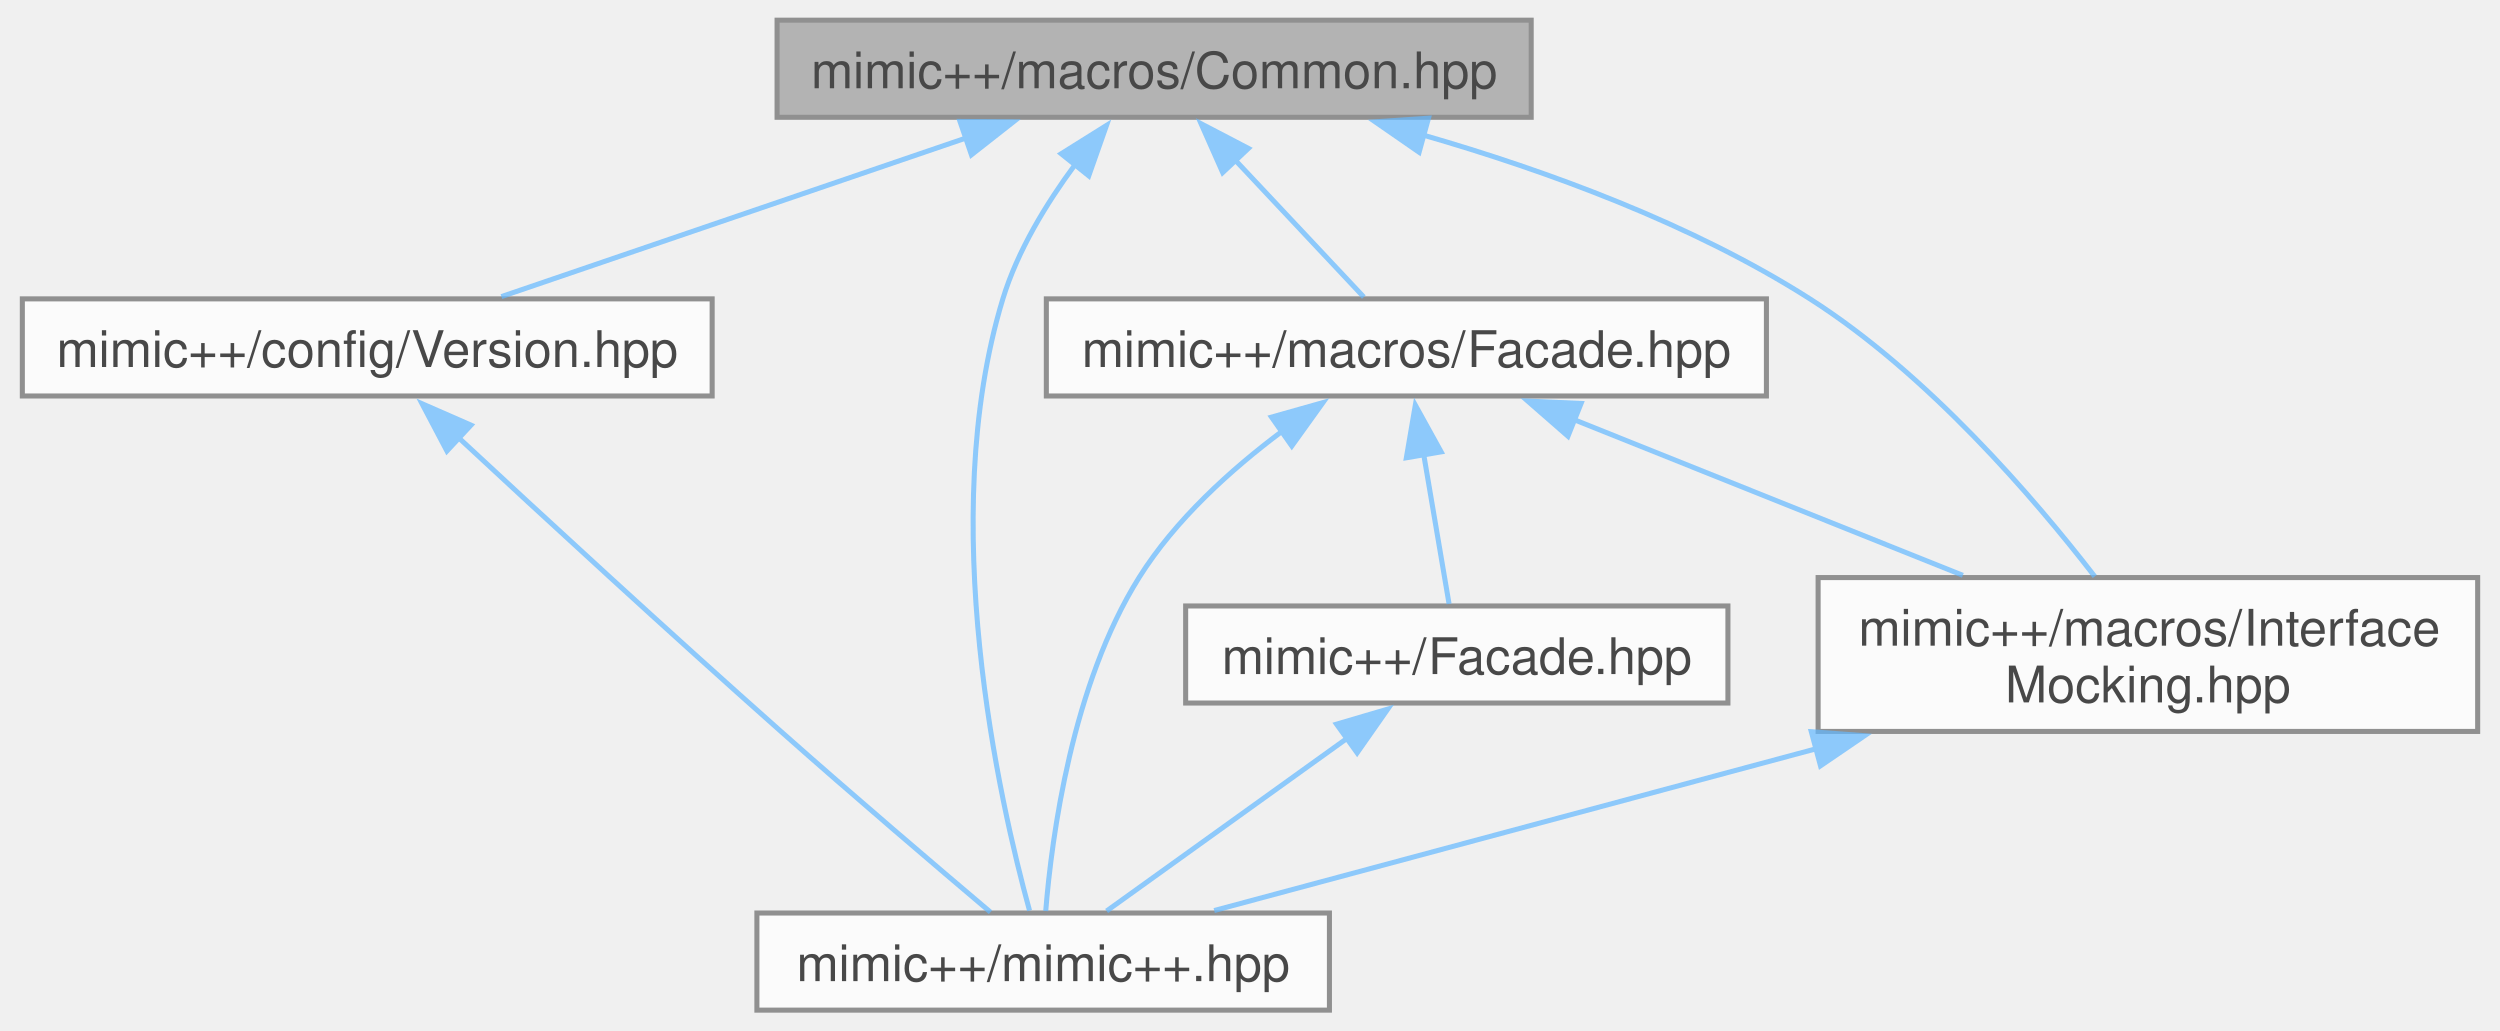
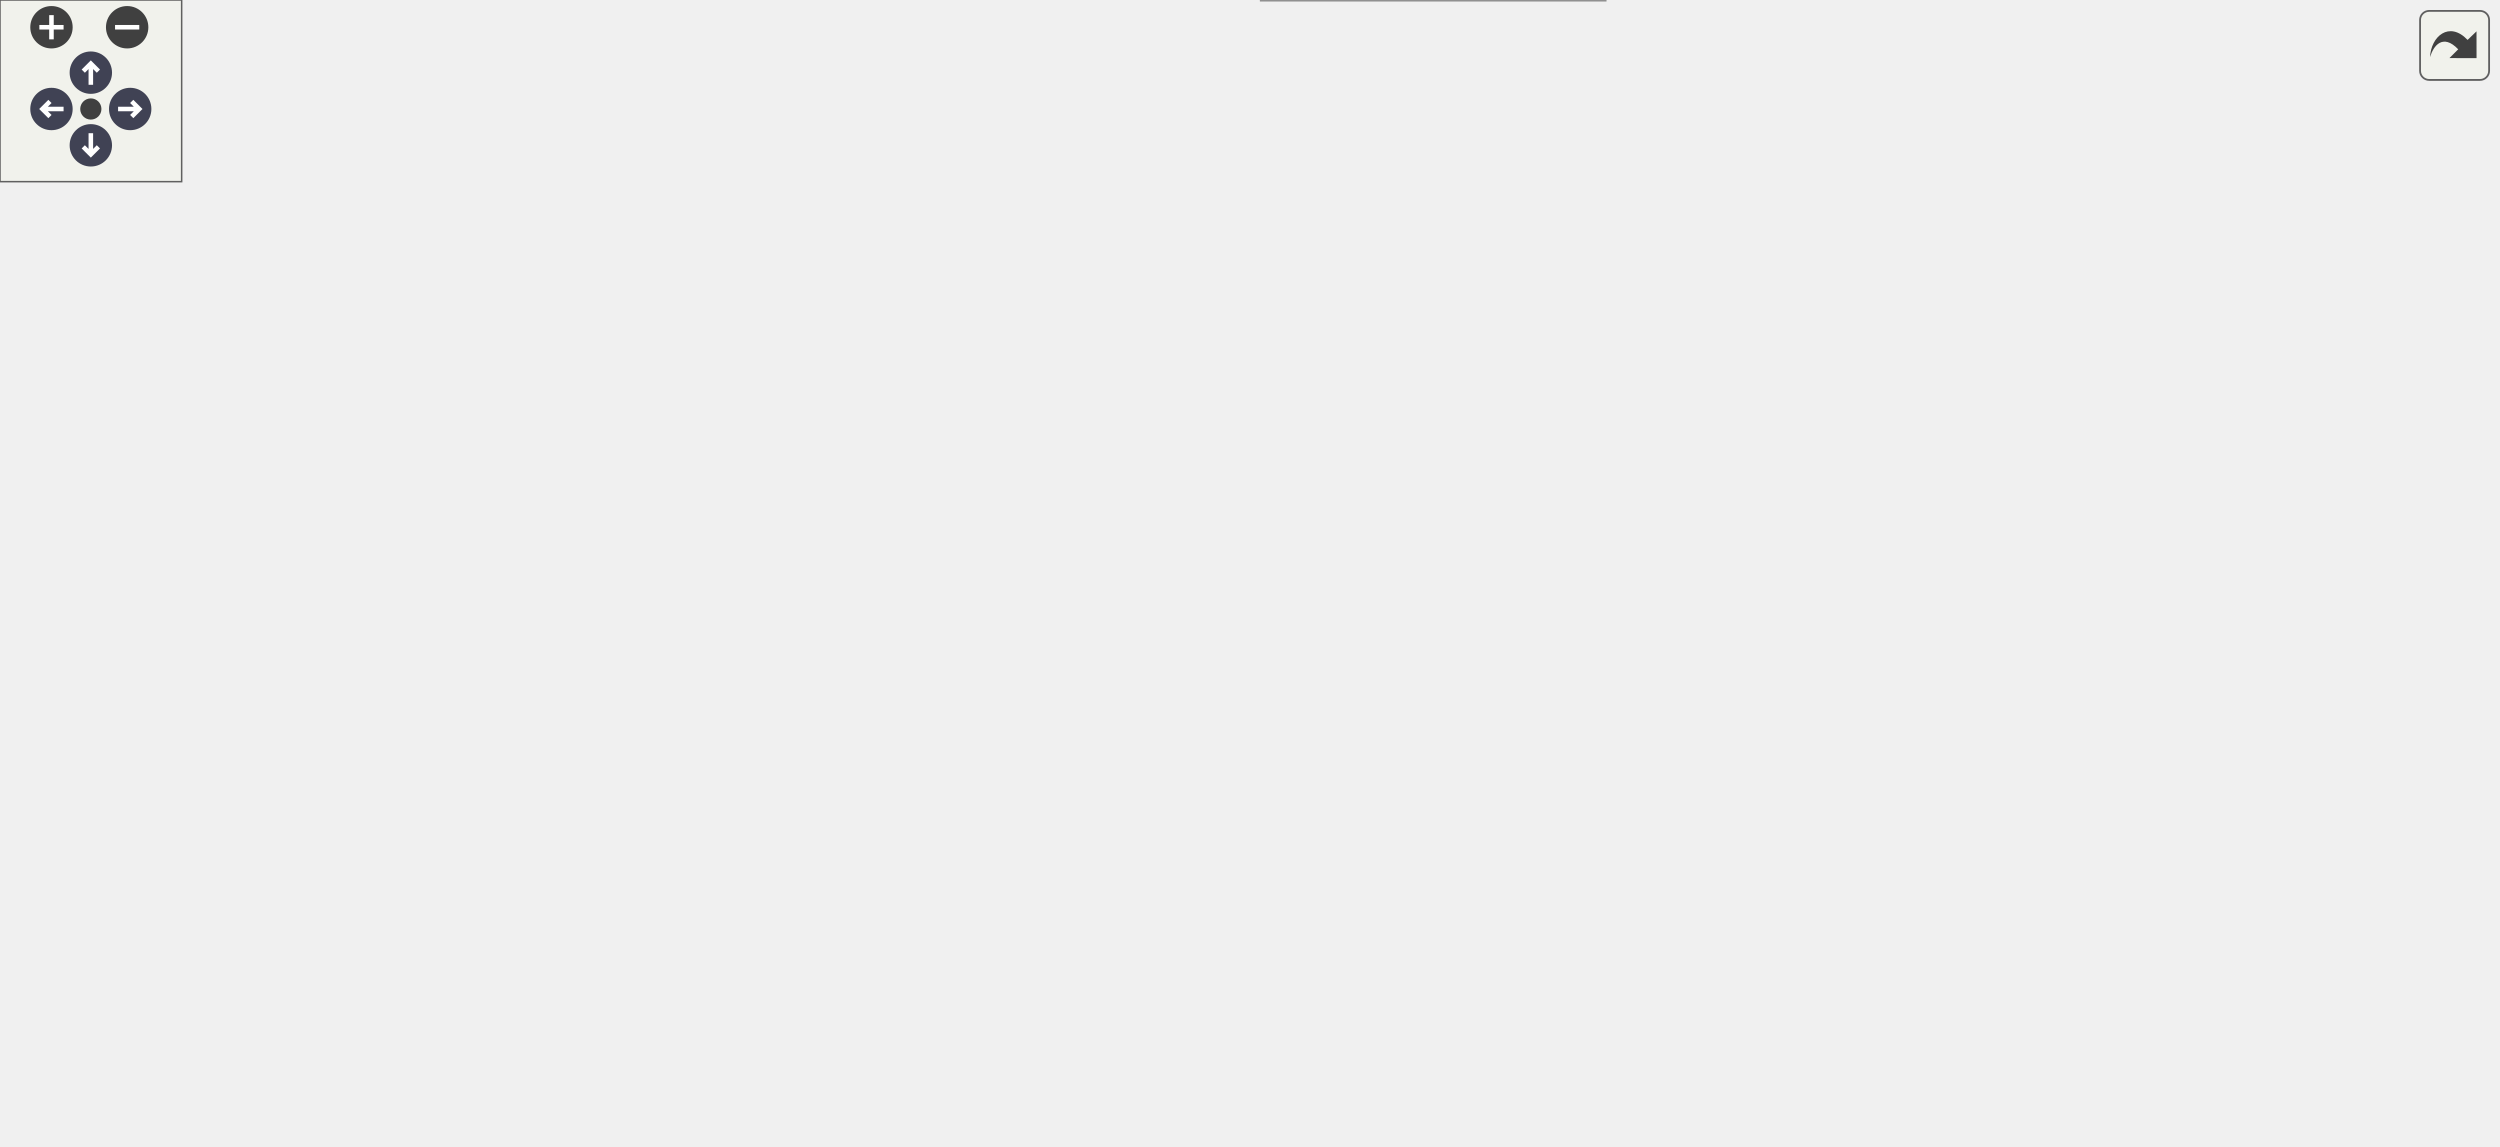
- <svg xmlns="http://www.w3.org/2000/svg" xmlns:xlink="http://www.w3.org/1999/xlink" width="495pt" height="204pt" viewBox="0.00 0.00 494.75 204.25">
-   <svg id="main" version="1.1" xml:space="preserve">
-     <style type="text/css">
+ <svg xmlns="http://www.w3.org/2000/svg" xmlns:xlink="http://www.w3.org/1999/xlink" id="main" version="1.1" xml:space="preserve">
+   <style type="text/css">
.node, .edge {opacity: 0.7;}
.node.selected, .edge.selected {opacity: 1;}
.edge:hover path { stroke: red; }
.edge:hover polygon { stroke: red; fill: red; }
</style>
-     <svg id="graph" class="graph">
-       <g id="graph0" class="graph" transform="scale(1 1) rotate(0) translate(4 200.25)">
-         <g id="Node000001" class="node">
-           <g id="a_Node000001">
-             <a xlink:title=" ">
-               <polygon fill="#999999" stroke="#666666" points="299.12,-196.25 149.62,-196.25 149.62,-177 299.12,-177 299.12,-196.25" />
-               <text text-anchor="middle" x="224.38" y="-182.75" font-family="Helvetica,sans-Serif" font-size="10.00">mimic++/macros/Common.hpp</text>
-             </a>
-           </g>
-         </g>
-         <g id="Node000002" class="node">
-           <g id="a_Node000002">
-             <a xlink:href="../../d7/d67/_version_8hpp.html" target="_top" xlink:title=" ">
-               <polygon fill="white" stroke="#666666" points="136.75,-141 0,-141 0,-121.75 136.75,-121.75 136.75,-141" />
-               <text text-anchor="middle" x="68.38" y="-127.5" font-family="Helvetica,sans-Serif" font-size="10.00">mimic++/config/Version.hpp</text>
-             </a>
-           </g>
-         </g>
-         <g id="edge1_Node000001_Node000002" class="edge">
-           <g id="a_edge1_Node000001_Node000002">
-             <a xlink:title=" ">
-               <path fill="none" stroke="#63b8ff" d="M187.19,-172.93C158.79,-163.24 120.34,-150.11 94.97,-141.45" />
-               <polygon fill="#63b8ff" stroke="#63b8ff" points="185.88,-176.18 196.48,-176.1 188.15,-169.56 185.88,-176.18" />
-             </a>
-           </g>
-         </g>
-         <g id="Node000003" class="node">
-           <g id="a_Node000003">
-             <a xlink:href="../../d0/db9/mimic_09_09_8hpp.html" target="_top" xlink:title=" ">
-               <polygon fill="white" stroke="#666666" points="259.12,-19.25 145.62,-19.25 145.62,0 259.12,0 259.12,-19.25" />
-               <text text-anchor="middle" x="202.38" y="-5.75" font-family="Helvetica,sans-Serif" font-size="10.00">mimic++/mimic++.hpp</text>
-             </a>
-           </g>
-         </g>
-         <g id="edge10_Node000001_Node000003" class="edge">
-           <g id="a_edge10_Node000001_Node000003">
-             <a xlink:title=" ">
-               <path fill="none" stroke="#63b8ff" d="M208.69,-167.6C203.02,-159.93 197.29,-150.56 194.38,-141 181.02,-97.18 193.72,-41.34 199.67,-19.73" />
-               <polygon fill="#63b8ff" stroke="#63b8ff" points="205.95,-169.77 214.93,-175.39 211.41,-165.39 205.95,-169.77" />
-             </a>
-           </g>
-         </g>
-         <g id="Node000004" class="node">
-           <g id="a_Node000004">
-             <a xlink:href="../../da/d64/macros_2_facade_8hpp.html" target="_top" xlink:title=" ">
-               <polygon fill="white" stroke="#666666" points="345.75,-141 203,-141 203,-121.75 345.75,-121.75 345.75,-141" />
-               <text text-anchor="middle" x="274.38" y="-127.5" font-family="Helvetica,sans-Serif" font-size="10.00">mimic++/macros/Facade.hpp</text>
-             </a>
-           </g>
-         </g>
-         <g id="edge3_Node000001_Node000004" class="edge">
-           <g id="a_edge3_Node000001_Node000004">
-             <a xlink:title=" ">
-               <path fill="none" stroke="#63b8ff" d="M240.42,-168.54C248.9,-159.5 258.98,-148.77 265.94,-141.36" />
-               <polygon fill="#63b8ff" stroke="#63b8ff" points="237.96,-166.04 233.67,-175.73 243.06,-170.83 237.96,-166.04" />
-             </a>
-           </g>
-         </g>
-         <g id="Node000006" class="node">
-           <g id="a_Node000006">
-             <a xlink:href="../../d0/dc1/_interface_mocking_8hpp.html" target="_top" xlink:title=" ">
-               <polygon fill="white" stroke="#666666" points="486.75,-85.75 356,-85.75 356,-55.25 486.75,-55.25 486.75,-85.75" />
-               <text text-anchor="start" x="364" y="-72.25" font-family="Helvetica,sans-Serif" font-size="10.00">mimic++/macros/Interface</text>
-               <text text-anchor="middle" x="421.38" y="-61" font-family="Helvetica,sans-Serif" font-size="10.00">Mocking.hpp</text>
-             </a>
-           </g>
-         </g>
-         <g id="edge9_Node000001_Node000006" class="edge">
-           <g id="a_edge9_Node000001_Node000006">
-             <a xlink:title=" ">
-               <path fill="none" stroke="#63b8ff" d="M277.69,-173.48C302.26,-166.39 331.08,-155.84 354.38,-141 377.7,-126.14 398.79,-101.57 410.84,-85.97" />
-               <polygon fill="#63b8ff" stroke="#63b8ff" points="276.9,-170.07 268.19,-176.1 278.76,-176.82 276.9,-170.07" />
-             </a>
-           </g>
-         </g>
-         <g id="edge2_Node000002_Node000003" class="edge">
-           <g id="a_edge2_Node000002_Node000003">
-             <a xlink:title=" ">
-               <path fill="none" stroke="#63b8ff" d="M86.33,-113.62C102.84,-98.28 128.07,-75.03 150.38,-55.25 164.62,-42.62 181.37,-28.35 191.93,-19.42" />
-               <polygon fill="#63b8ff" stroke="#63b8ff" points="84.17,-110.84 79.23,-120.22 88.94,-115.97 84.17,-110.84" />
-             </a>
-           </g>
-         </g>
-         <g id="edge8_Node000004_Node000003" class="edge">
-           <g id="a_edge8_Node000004_Node000003">
-             <a xlink:title=" ">
-               <path fill="none" stroke="#63b8ff" d="M249.76,-114.77C239.59,-107.17 228.53,-97.18 221.38,-85.75 208.1,-64.54 204.08,-34.49 202.88,-19.65" />
-               <polygon fill="#63b8ff" stroke="#63b8ff" points="247.64,-117.56 257.84,-120.44 251.66,-111.83 247.64,-117.56" />
-             </a>
-           </g>
-         </g>
-         <g id="Node000005" class="node">
-           <g id="a_Node000005">
-             <a xlink:href="../../d6/dc3/_facade_8hpp.html" target="_top" xlink:title=" ">
-               <polygon fill="white" stroke="#666666" points="338.12,-80.12 230.62,-80.12 230.62,-60.88 338.12,-60.88 338.12,-80.12" />
-               <text text-anchor="middle" x="284.38" y="-66.62" font-family="Helvetica,sans-Serif" font-size="10.00">mimic++/Facade.hpp</text>
-             </a>
-           </g>
-         </g>
-         <g id="edge4_Node000004_Node000005" class="edge">
-           <g id="a_edge4_Node000004_Node000005">
-             <a xlink:title=" ">
-               <path fill="none" stroke="#63b8ff" d="M277.79,-110.28C279.5,-100.17 281.5,-88.42 282.84,-80.53" />
-               <polygon fill="#63b8ff" stroke="#63b8ff" points="274.37,-109.5 276.15,-119.94 281.27,-110.67 274.37,-109.5" />
-             </a>
-           </g>
-         </g>
-         <g id="edge6_Node000004_Node000006" class="edge">
-           <g id="a_edge6_Node000004_Node000006">
-             <a xlink:title=" ">
-               <path fill="none" stroke="#63b8ff" d="M307.61,-117.06C330.54,-107.88 361.04,-95.67 384.69,-86.19" />
-               <polygon fill="#63b8ff" stroke="#63b8ff" points="306.41,-113.77 298.43,-120.74 309.01,-120.27 306.41,-113.77" />
-             </a>
-           </g>
-         </g>
-         <g id="edge5_Node000005_Node000003" class="edge">
-           <g id="a_edge5_Node000005_Node000003">
-             <a xlink:title=" ">
-               <path fill="none" stroke="#63b8ff" d="M262.7,-53.94C247.47,-43.01 227.63,-28.76 214.95,-19.65" />
-               <polygon fill="#63b8ff" stroke="#63b8ff" points="260.53,-56.69 270.69,-59.68 264.61,-51 260.53,-56.69" />
-             </a>
-           </g>
-         </g>
-         <g id="edge7_Node000006_Node000003" class="edge">
-           <g id="a_edge7_Node000006_Node000003">
-             <a xlink:title=" ">
-               <path fill="none" stroke="#63b8ff" d="M355.59,-51.81C316.3,-41.25 268.02,-28.27 236.28,-19.74" />
-               <polygon fill="#63b8ff" stroke="#63b8ff" points="354.65,-55.19 365.22,-54.4 356.47,-48.43 354.65,-55.19" />
-             </a>
-           </g>
-         </g>
-       </g>
-     </svg>
+   <defs>
+     <circle id="rim" cx="0" cy="0" r="7" />
+     <circle id="rim2" cx="0" cy="0" r="3.5" />
+     <g id="zoomPlus">
+       <use xlink:href="#rim" fill="#404040">
+         <set attributeName="fill" to="#808080" begin="zoomplus.mouseover" end="zoomplus.mouseout" />
+       </use>
+       <path d="M-4,0h8M0,-4v8" fill="none" stroke="white" stroke-width="1.5" pointer-events="none" />
+     </g>
+     <g id="zoomMin">
+       <use xlink:href="#rim" fill="#404040">
+         <set attributeName="fill" to="#808080" begin="zoomminus.mouseover" end="zoomminus.mouseout" />
+       </use>
+       <path d="M-4,0h8" fill="none" stroke="white" stroke-width="1.5" pointer-events="none" />
+     </g>
+     <g id="arrowUp" transform="translate(30 24)">
+       <use xlink:href="#rim" />
+       <path pointer-events="none" fill="none" stroke="white" stroke-width="1.5" d="M0,-3.0v7 M-2.5,-0.5L0,-3.0L2.5,-0.5" />
+     </g>
+     <g id="arrowRight" transform="rotate(90) translate(36 -43)">
+       <use xlink:href="#rim" />
+       <path pointer-events="none" fill="none" stroke="white" stroke-width="1.5" d="M0,-3.0v7 M-2.5,-0.5L0,-3.0L2.5,-0.5" />
+     </g>
+     <g id="arrowDown" transform="rotate(180) translate(-30 -48)">
+       <use xlink:href="#rim" />
+       <path pointer-events="none" fill="none" stroke="white" stroke-width="1.5" d="M0,-3.0v7 M-2.5,-0.5L0,-3.0L2.5,-0.5" />
+     </g>
+     <g id="arrowLeft" transform="rotate(270) translate(-36 17)">
+       <use xlink:href="#rim" />
+       <path pointer-events="none" fill="none" stroke="white" stroke-width="1.5" d="M0,-3.0v7 M-2.5,-0.5L0,-3.0L2.5,-0.5" />
+     </g>
+     <g id="resetDef">
+       <use xlink:href="#rim2" fill="#404040">
+         <set attributeName="fill" to="#808080" begin="reset.mouseover" end="reset.mouseout" />
+       </use>
+     </g>
+   </defs>
+   <svg id="graph" class="graph">
+     <g id="viewport">
+       <g id="Node000001" class="node">
+         <g id="a_Node000001">
+           <a xlink:title=" ">
+             <polygon fill="#999999" stroke="#666666" points="338.12,-318 188.62,-318 188.62,-298.75 338.12,-298.75 338.12,-318" />
+             <text text-anchor="middle" x="263.38" y="-304.5" font-family="Helvetica,sans-Serif" font-size="10.00">mimic++/macros/Common.hpp</text>
+           </a>
+         </g>
+       </g>
+       <g id="Node000002" class="node">
+         <g id="a_Node000002">
+           <a xlink:href="../../d7/d67/_version_8hpp.html" target="_top" xlink:title=" ">
+             <polygon fill="white" stroke="#666666" points="136.75,-201.88 0,-201.88 0,-182.62 136.75,-182.62 136.75,-201.88" />
+             <text text-anchor="middle" x="68.38" y="-188.38" font-family="Helvetica,sans-Serif" font-size="10.00">mimic++/config/Version.hpp</text>
+           </a>
+         </g>
+       </g>
+       <g id="edge1_Node000001_Node000002" class="edge">
+         <g id="a_edge1_Node000001_Node000002">
+           <a xlink:title=" ">
+             <path fill="none" stroke="#63b8ff" d="M222.15,-294.74C200.05,-287.09 172.82,-276.19 150.38,-262.75 120.6,-244.92 90.8,-216.31 76.74,-202" />
+             <polygon fill="#63b8ff" stroke="#63b8ff" points="220.83,-297.99 231.43,-297.86 223.06,-291.36 220.83,-297.99" />
+           </a>
+         </g>
+       </g>
+       <g id="Node000003" class="node">
+         <g id="a_Node000003">
+           <a xlink:href="../../d0/db9/mimic_09_09_8hpp.html" target="_top" xlink:title=" ">
+             <polygon fill="white" stroke="#666666" points="530.12,-19.25 416.62,-19.25 416.62,0 530.12,0 530.12,-19.25" />
+             <text text-anchor="middle" x="473.38" y="-5.75" font-family="Helvetica,sans-Serif" font-size="10.00">mimic++/mimic++.hpp</text>
+           </a>
+         </g>
+       </g>
+       <g id="edge21_Node000001_Node000003" class="edge">
+         <g id="a_edge21_Node000001_Node000003">
+           <a xlink:title=" ">
+             <path fill="none" stroke="#63b8ff" d="M237.34,-292.47C208.01,-273.52 164.38,-237.83 164.38,-193.25 164.38,-193.25 164.38,-193.25 164.38,-130.38 164.38,-90.75 179.36,-77.16 212.38,-55.25 245.03,-33.58 349.96,-20.98 416.41,-14.98" />
+             <polygon fill="#63b8ff" stroke="#63b8ff" points="235.4,-295.38 245.74,-297.67 239.08,-289.43 235.4,-295.38" />
+           </a>
+         </g>
+       </g>
+       <g id="Node000004" class="node">
+         <g id="a_Node000004">
+           <a xlink:href="../../da/d64/macros_2_facade_8hpp.html" target="_top" xlink:title=" ">
+             <polygon fill="white" stroke="#666666" points="334.75,-141 192,-141 192,-121.75 334.75,-121.75 334.75,-141" />
+             <text text-anchor="middle" x="263.38" y="-127.5" font-family="Helvetica,sans-Serif" font-size="10.00">mimic++/macros/Facade.hpp</text>
+           </a>
+         </g>
+       </g>
+       <g id="edge3_Node000001_Node000004" class="edge">
+         <g id="a_edge3_Node000001_Node000004">
+           <a xlink:title=" ">
+             <path fill="none" stroke="#63b8ff" d="M263.38,-287.4C263.38,-249.53 263.38,-168.65 263.38,-141.49" />
+             <polygon fill="#63b8ff" stroke="#63b8ff" points="259.88,-286.94 263.38,-296.94 266.88,-286.94 259.88,-286.94" />
+           </a>
+         </g>
+       </g>
+       <g id="Node000006" class="node">
+         <g id="a_Node000006">
+           <a xlink:href="../../d0/dc1/_interface_mocking_8hpp.html" target="_top" xlink:title=" ">
+             <polygon fill="white" stroke="#666666" points="360.75,-85.75 230,-85.75 230,-55.25 360.75,-55.25 360.75,-85.75" />
+             <text text-anchor="start" x="238" y="-72.25" font-family="Helvetica,sans-Serif" font-size="10.00">mimic++/macros/Interface</text>
+             <text text-anchor="middle" x="295.38" y="-61" font-family="Helvetica,sans-Serif" font-size="10.00">Mocking.hpp</text>
+           </a>
+         </g>
+       </g>
+       <g id="edge9_Node000001_Node000006" class="edge">
+         <g id="a_edge9_Node000001_Node000006">
+           <a xlink:title=" ">
+             <path fill="none" stroke="#63b8ff" d="M275.58,-289.11C294.54,-259.53 330.24,-198.61 343.38,-141 345.28,-132.66 346.56,-129.69 343.38,-121.75 337.63,-107.42 325.63,-94.85 315.07,-85.87" />
+             <polygon fill="#63b8ff" stroke="#63b8ff" points="272.79,-286.98 270.25,-297.26 278.65,-290.81 272.79,-286.98" />
+           </a>
+         </g>
+       </g>
+       <g id="Node000007" class="node">
+         <g id="a_Node000007">
+           <a xlink:href="../../d2/d1d/_scoped_expectation_8hpp.html" target="_top" xlink:title=" ">
+             <polygon fill="white" stroke="#666666" points="611.25,-262.75 417.5,-262.75 417.5,-243.5 611.25,-243.5 611.25,-262.75" />
+             <text text-anchor="middle" x="514.38" y="-249.25" font-family="Helvetica,sans-Serif" font-size="10.00">mimic++/macros/ScopedExpectation.hpp</text>
+           </a>
+         </g>
+       </g>
+       <g id="edge10_Node000001_Node000007" class="edge">
+         <g id="a_edge10_Node000001_Node000007">
+           <a xlink:title=" ">
+             <path fill="none" stroke="#63b8ff" d="M317.24,-295.95C363.42,-286.15 429.07,-272.22 471.69,-263.18" />
+             <polygon fill="#63b8ff" stroke="#63b8ff" points="316.77,-292.47 307.72,-297.97 318.23,-299.32 316.77,-292.47" />
+           </a>
+         </g>
+       </g>
+       <g id="edge2_Node000002_Node000003" class="edge">
+         <g id="a_edge2_Node000002_Node000003">
+           <a xlink:title=" ">
+             <path fill="none" stroke="#63b8ff" d="M74.18,-171.5C84.27,-141.02 108.09,-83.12 150.38,-55.25 192.97,-27.17 335.71,-16.51 416.46,-12.66" />
+             <polygon fill="#63b8ff" stroke="#63b8ff" points="70.88,-170.35 71.24,-180.94 77.56,-172.44 70.88,-170.35" />
+           </a>
+         </g>
+       </g>
+       <g id="edge8_Node000004_Node000003" class="edge">
+         <g id="a_edge8_Node000004_Node000003">
+           <a xlink:title=" ">
+             <path fill="none" stroke="#63b8ff" d="M243.08,-113.85C225.86,-97.84 206.17,-73.39 221.38,-55.25 245.75,-26.18 349.72,-16.04 416.26,-12.5" />
+             <polygon fill="#63b8ff" stroke="#63b8ff" points="240.7,-116.42 250.53,-120.38 245.31,-111.15 240.7,-116.42" />
+           </a>
+         </g>
+       </g>
+       <g id="Node000005" class="node">
+         <g id="a_Node000005">
+           <a xlink:href="../../d6/dc3/_facade_8hpp.html" target="_top" xlink:title=" ">
+             <polygon fill="white" stroke="#666666" points="486.12,-80.12 378.62,-80.12 378.62,-60.88 486.12,-60.88 486.12,-80.12" />
+             <text text-anchor="middle" x="432.38" y="-66.62" font-family="Helvetica,sans-Serif" font-size="10.00">mimic++/Facade.hpp</text>
+           </a>
+         </g>
+       </g>
+       <g id="edge4_Node000004_Node000005" class="edge">
+         <g id="a_edge4_Node000004_Node000005">
+           <a xlink:title=" ">
+             <path fill="none" stroke="#63b8ff" d="M300.13,-117.57C332.19,-106.4 377.89,-90.48 406.31,-80.58" />
+             <polygon fill="#63b8ff" stroke="#63b8ff" points="299.13,-114.21 290.84,-120.81 301.43,-120.82 299.13,-114.21" />
+           </a>
+         </g>
+       </g>
+       <g id="edge6_Node000004_Node000006" class="edge">
+         <g id="a_edge6_Node000004_Node000006">
+           <a xlink:title=" ">
+             <path fill="none" stroke="#63b8ff" d="M273.59,-111.57C278.09,-103.3 283.29,-93.74 287.48,-86.03" />
+             <polygon fill="#63b8ff" stroke="#63b8ff" points="270.66,-109.65 268.96,-120.1 276.81,-112.99 270.66,-109.65" />
+           </a>
+         </g>
+       </g>
+       <g id="edge5_Node000005_Node000003" class="edge">
+         <g id="a_edge5_Node000005_Node000003">
+           <a xlink:title=" ">
+             <path fill="none" stroke="#63b8ff" d="M444.99,-51.39C452.32,-40.86 461.23,-28.07 467.09,-19.65" />
+             <polygon fill="#63b8ff" stroke="#63b8ff" points="442.31,-49.11 439.47,-59.32 448.05,-53.11 442.31,-49.11" />
+           </a>
+         </g>
+       </g>
+       <g id="edge7_Node000006_Node000003" class="edge">
+         <g id="a_edge7_Node000006_Node000003">
+           <a xlink:title=" ">
+             <path fill="none" stroke="#63b8ff" d="M350.7,-51.2C382.29,-40.75 420.52,-28.11 445.81,-19.74" />
+             <polygon fill="#63b8ff" stroke="#63b8ff" points="349.66,-47.86 341.27,-54.32 351.86,-54.5 349.66,-47.86" />
+           </a>
+         </g>
+       </g>
+       <g id="edge20_Node000007_Node000003" class="edge">
+         <g id="a_edge20_Node000007_Node000003">
+           <a xlink:title=" ">
+             <path fill="none" stroke="#63b8ff" d="M514.8,-231.96C515.04,-195.81 513.2,-117.91 495.38,-55.25 491.64,-42.12 484.14,-28.2 478.94,-19.47" />
+             <polygon fill="#63b8ff" stroke="#63b8ff" points="511.3,-231.72 514.66,-241.77 518.3,-231.82 511.3,-231.72" />
+           </a>
+         </g>
+       </g>
+       <g id="Node000008" class="node">
+         <g id="a_Node000008">
+           <a xlink:href="../../d6/d15/_builder_8hpp.html" target="_top" xlink:title=" ">
+             <polygon fill="white" stroke="#666666" points="718.75,-207.5 612,-207.5 612,-177 718.75,-177 718.75,-207.5" />
+             <text text-anchor="start" x="620" y="-194" font-family="Helvetica,sans-Serif" font-size="10.00">mimic++/expectation</text>
+             <text text-anchor="middle" x="665.38" y="-182.75" font-family="Helvetica,sans-Serif" font-size="10.00">/Builder.hpp</text>
+           </a>
+         </g>
+       </g>
+       <g id="edge11_Node000007_Node000008" class="edge">
+         <g id="a_edge11_Node000007_Node000008">
+           <a xlink:title=" ">
+             <path fill="none" stroke="#63b8ff" d="M548.19,-238.94C571.79,-229.74 603.29,-217.46 627.69,-207.94" />
+             <polygon fill="#63b8ff" stroke="#63b8ff" points="547.09,-235.61 539.05,-242.5 549.64,-242.13 547.09,-235.61" />
+           </a>
+         </g>
+       </g>
+       <g id="edge19_Node000008_Node000003" class="edge">
+         <g id="a_edge19_Node000008_Node000003">
+           <a xlink:title=" ">
+             <path fill="none" stroke="#63b8ff" d="M730.17,-186.66C780.7,-179.9 839.5,-163.16 821.38,-121.75 803.91,-81.84 788.54,-74.32 749.38,-55.25 679.22,-21.1 588.34,-12.24 530.43,-10.38" />
+             <polygon fill="#63b8ff" stroke="#63b8ff" points="729.9,-183.17 720.39,-187.85 730.74,-190.12 729.9,-183.17" />
+           </a>
+         </g>
+       </g>
+       <g id="Node000009" class="node">
+         <g id="a_Node000009">
+           <a xlink:href="../../d5/dc5/_mock_8hpp.html" target="_top" xlink:title=" ">
+             <polygon fill="white" stroke="#666666" points="642,-141 542.75,-141 542.75,-121.75 642,-121.75 642,-141" />
+             <text text-anchor="middle" x="592.38" y="-127.5" font-family="Helvetica,sans-Serif" font-size="10.00">mimic++/Mock.hpp</text>
+           </a>
+         </g>
+       </g>
+       <g id="edge12_Node000008_Node000009" class="edge">
+         <g id="a_edge12_Node000008_Node000009">
+           <a xlink:title=" ">
+             <path fill="none" stroke="#63b8ff" d="M638.51,-169.58C626.46,-159.87 612.91,-148.94 603.63,-141.45" />
+             <polygon fill="#63b8ff" stroke="#63b8ff" points="636.17,-172.19 646.15,-175.75 640.57,-166.74 636.17,-172.19" />
+           </a>
+         </g>
+       </g>
+       <g id="Node000011" class="node">
+         <g id="a_Node000011">
+           <a xlink:href="../../db/d83/_scoped_sequence_8hpp.html" target="_top" xlink:title=" ">
+             <polygon fill="white" stroke="#666666" points="812.25,-141 660.5,-141 660.5,-121.75 812.25,-121.75 812.25,-141" />
+             <text text-anchor="middle" x="736.38" y="-127.5" font-family="Helvetica,sans-Serif" font-size="10.00">mimic++/ScopedSequence.hpp</text>
+           </a>
+         </g>
+       </g>
+       <g id="edge17_Node000008_Node000011" class="edge">
+         <g id="a_edge17_Node000008_Node000011">
+           <a xlink:title=" ">
+             <path fill="none" stroke="#63b8ff" d="M691.51,-169.58C703.22,-159.87 716.4,-148.94 725.43,-141.45" />
+             <polygon fill="#63b8ff" stroke="#63b8ff" points="689.55,-166.65 684.09,-175.73 694.02,-172.04 689.55,-166.65" />
+           </a>
+         </g>
+       </g>
+       <g id="edge16_Node000009_Node000003" class="edge">
+         <g id="a_edge16_Node000009_Node000003">
+           <a xlink:title=" ">
+             <path fill="none" stroke="#63b8ff" d="M578.99,-112.89C566.59,-97.13 547.26,-73.69 528.38,-55.25 514.65,-41.85 497.23,-28.21 485.71,-19.6" />
+             <polygon fill="#63b8ff" stroke="#63b8ff" points="575.92,-114.65 584.82,-120.39 581.45,-110.35 575.92,-114.65" />
+           </a>
+         </g>
+       </g>
+       <g id="edge13_Node000009_Node000005" class="edge">
+         <g id="a_edge13_Node000009_Node000005">
+           <a xlink:title=" ">
+             <path fill="none" stroke="#63b8ff" d="M557.18,-117.42C526.85,-106.26 483.84,-90.44 457.05,-80.58" />
+             <polygon fill="#63b8ff" stroke="#63b8ff" points="555.71,-120.61 566.31,-120.78 558.13,-114.04 555.71,-120.61" />
+           </a>
+         </g>
+       </g>
+       <g id="Node000010" class="node">
+         <g id="a_Node000010">
+           <a xlink:href="../../d5/d92/_object_watcher_8hpp.html" target="_top" xlink:title=" ">
+             <polygon fill="white" stroke="#666666" points="720.25,-80.12 580.5,-80.12 580.5,-60.88 720.25,-60.88 720.25,-80.12" />
+             <text text-anchor="middle" x="650.38" y="-66.62" font-family="Helvetica,sans-Serif" font-size="10.00">mimic++/ObjectWatcher.hpp</text>
+           </a>
+         </g>
+       </g>
+       <g id="edge14_Node000009_Node000010" class="edge">
+         <g id="a_edge14_Node000009_Node000010">
+           <a xlink:title=" ">
+             <path fill="none" stroke="#63b8ff" d="M608.95,-113.55C619.54,-102.8 632.85,-89.29 641.48,-80.53" />
+             <polygon fill="#63b8ff" stroke="#63b8ff" points="606.77,-110.77 602.25,-120.35 611.76,-115.69 606.77,-110.77" />
+           </a>
+         </g>
+       </g>
+       <g id="edge15_Node000010_Node000003" class="edge">
+         <g id="a_edge15_Node000010_Node000003">
+           <a xlink:title=" ">
+             <path fill="none" stroke="#63b8ff" d="M612.32,-56.84C578.72,-45.67 530.57,-29.65 500.67,-19.71" />
+             <polygon fill="#63b8ff" stroke="#63b8ff" points="611.08,-60.12 621.67,-59.95 613.29,-53.47 611.08,-60.12" />
+           </a>
+         </g>
+       </g>
+       <g id="edge18_Node000011_Node000003" class="edge">
+         <g id="a_edge18_Node000011_Node000003">
+           <a xlink:title=" ">
+             <path fill="none" stroke="#63b8ff" d="M740.56,-110.3C742.82,-93.43 742.83,-69.82 729.38,-55.25 703.17,-26.87 597.47,-16.49 530.35,-12.73" />
+             <polygon fill="#63b8ff" stroke="#63b8ff" points="737.12,-109.67 738.85,-120.12 744.01,-110.88 737.12,-109.67" />
+           </a>
+         </g>
+       </g>
+     </g>
+   </svg>
+   <g id="navigator" transform="translate(0 0)" fill="#404254">
+     <rect fill="#f2f5e9" fill-opacity="0.5" stroke="#606060" stroke-width=".5" x="0" y="0" width="60" height="60" />
+     <use id="zoomplus" xlink:href="#zoomPlus" x="17" y="9" />
+     <use id="zoomminus" xlink:href="#zoomMin" x="42" y="9" />
+     <use id="reset" xlink:href="#resetDef" x="30" y="36" />
+     <use id="arrowup" xlink:href="#arrowUp" x="0" y="0" />
+     <use id="arrowright" xlink:href="#arrowRight" x="0" y="0" />
+     <use id="arrowdown" xlink:href="#arrowDown" x="0" y="0" />
+     <use id="arrowleft" xlink:href="#arrowLeft" x="0" y="0" />
+   </g>
+   <svg viewBox="0 0 15 15" width="100%" height="30px" preserveAspectRatio="xMaxYMin meet">
+     <g id="arrow_out" transform="scale(0.3 0.3)">
+       <a xlink:href="macros_2_common_8hpp__dep__incl_org.svg" target="_base">
+         <rect id="button" ry="5" rx="5" y="6" x="6" height="38" width="38" fill="#f2f5e9" fill-opacity="0.5" stroke="#606060" stroke-width="1.0" />
+         <path id="arrow" d="M 11.5,31.437 C 11.94,20.098 22.043,11.323 32.159,21.979 L 37.069,17.246 C 37.069,17.246 37.088,32 37.088,32 L 22.16,31.978 C 22.16,31.978 26.998,27.14 26.998,27.14 C 18.529,18.264 13.292,25.23 11.5,31.437 z" style="fill:#404040;" />
+       </a>
+     </g>
  </svg>
  <style type="text/css">

[data-mouse-over-selected='false'] { opacity: 0.7; }
[data-mouse-over-selected='true']  { opacity: 1.0; }

</style>
</svg>
